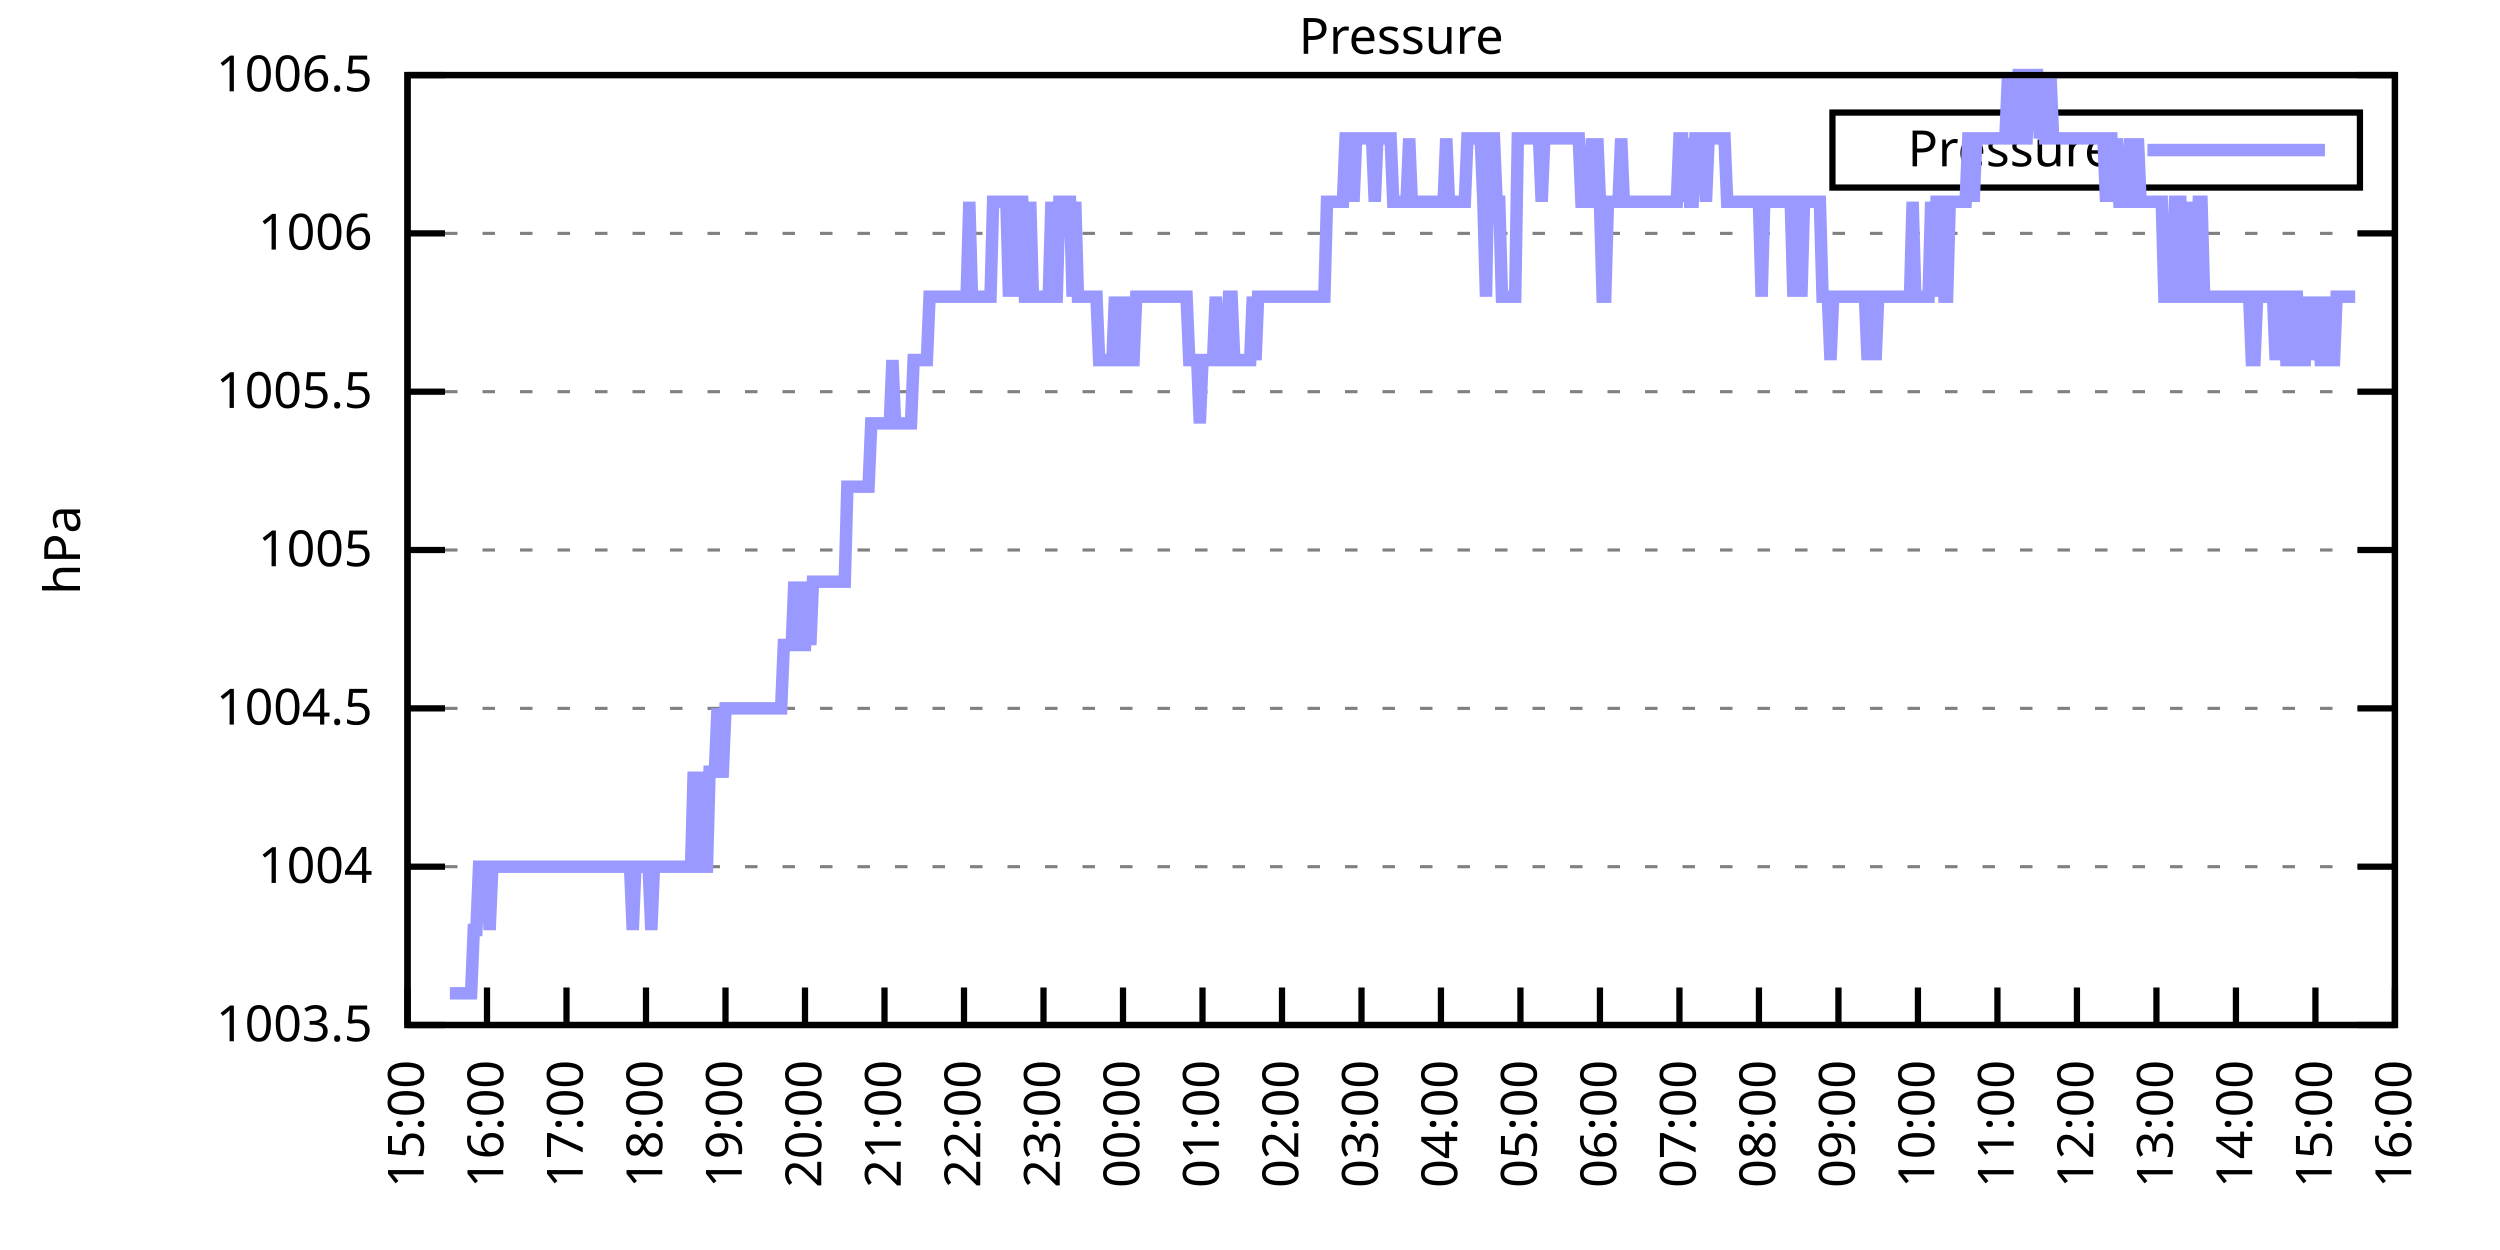
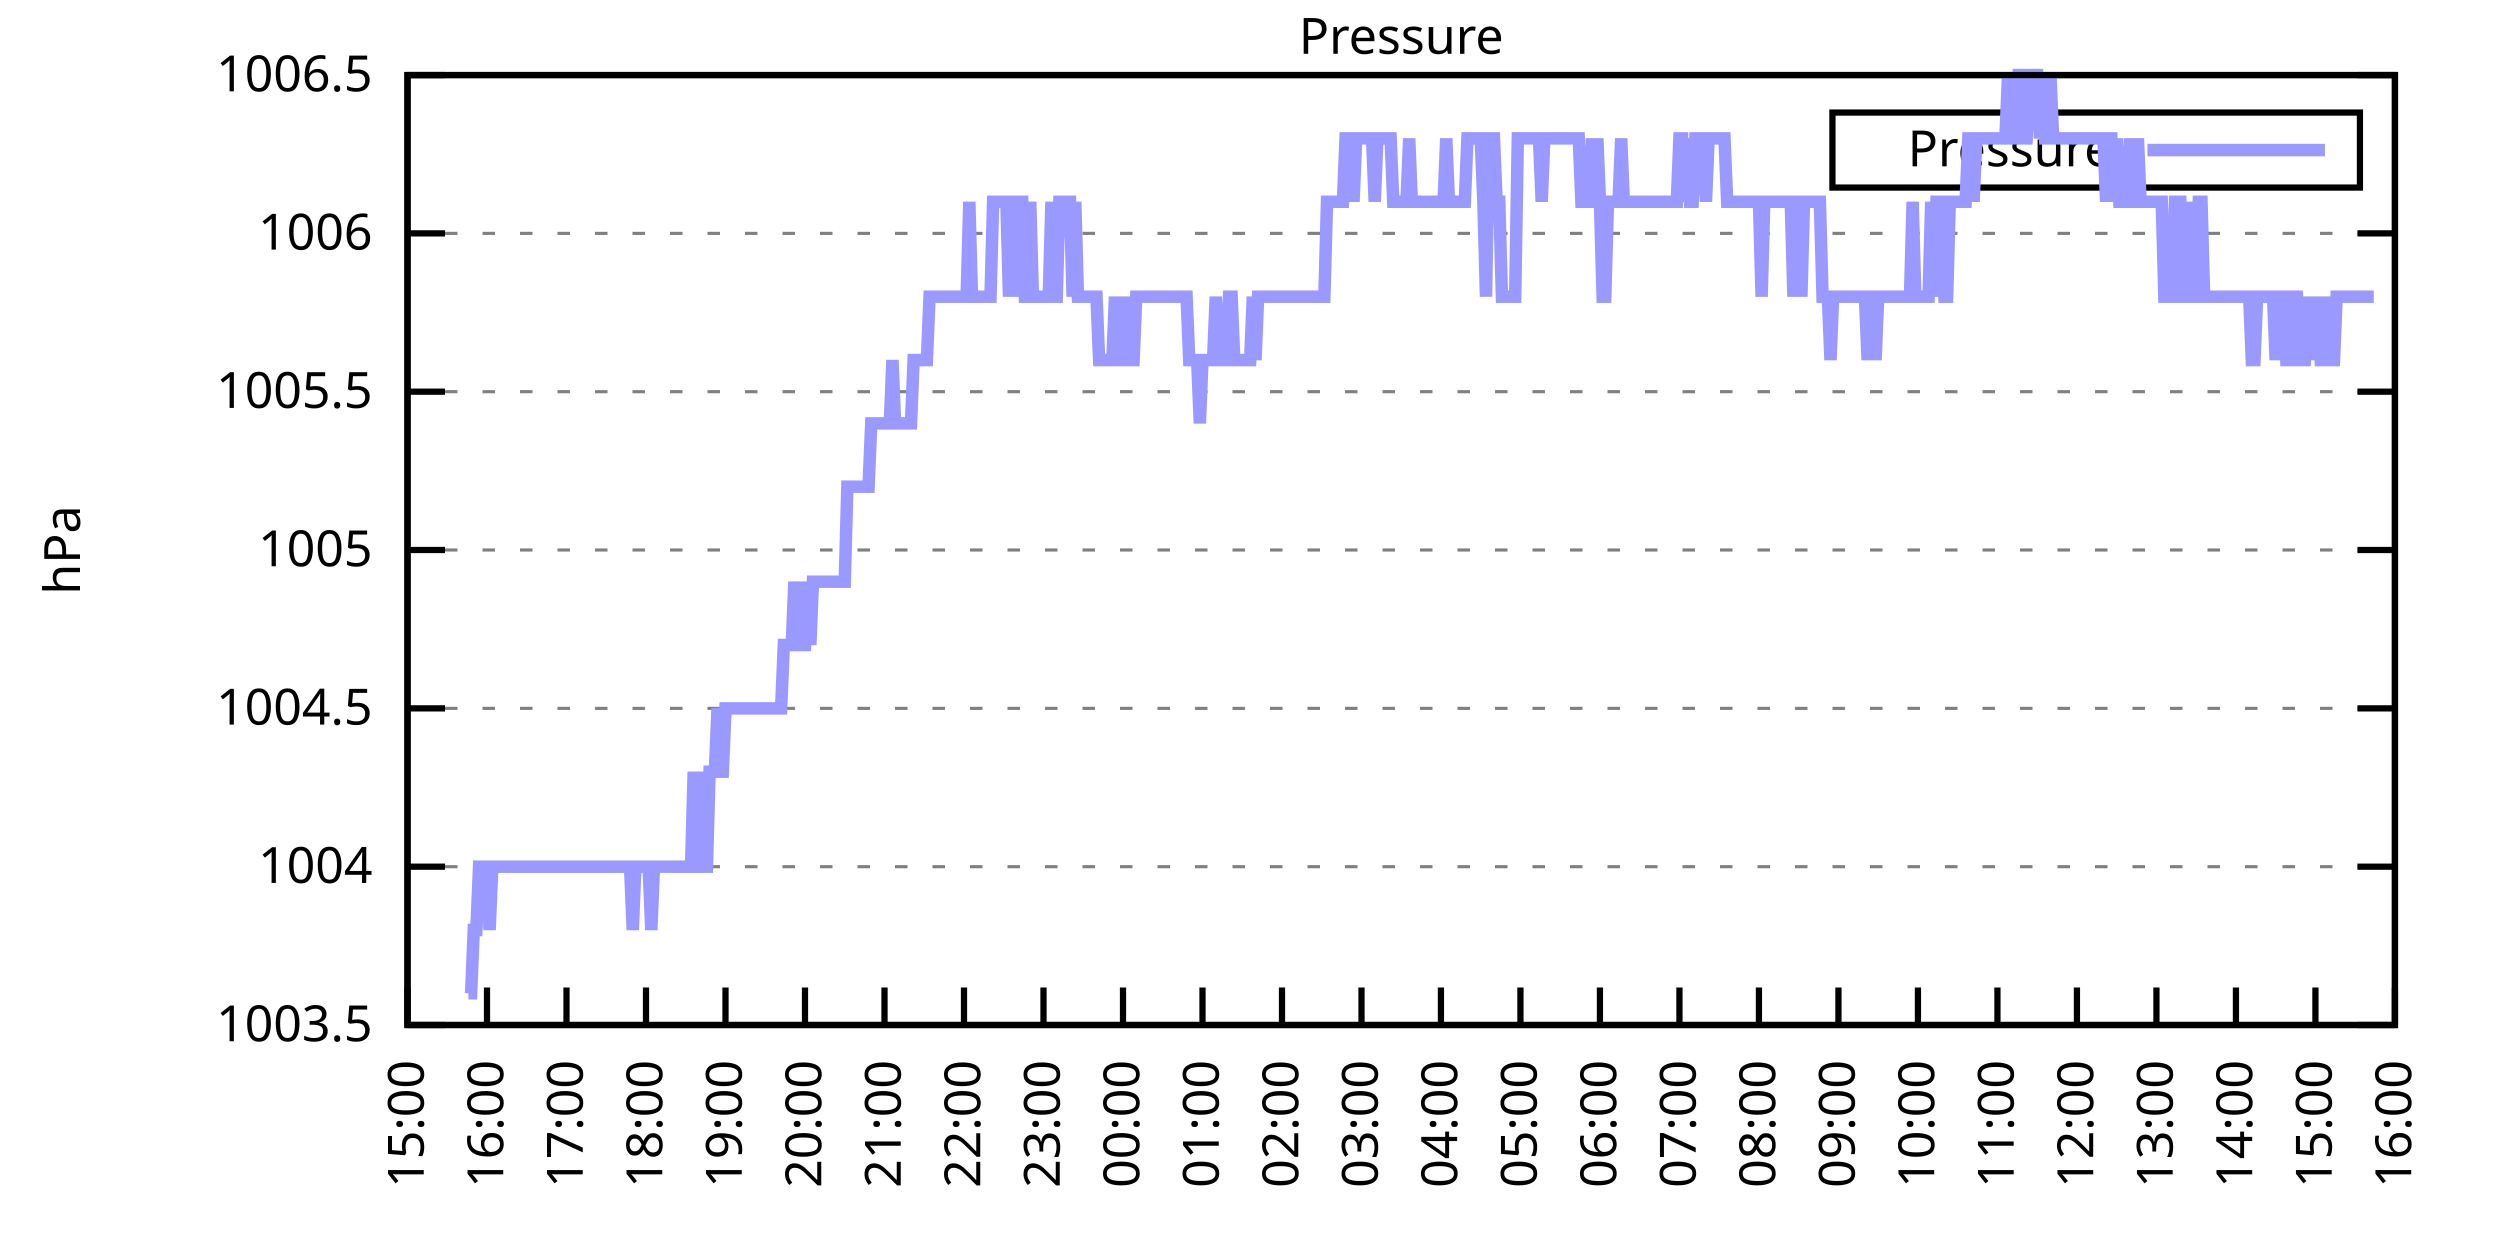
<svg xmlns="http://www.w3.org/2000/svg" xmlns:xlink="http://www.w3.org/1999/xlink" width="400" height="200" viewBox="0 0 400 200">
  <g id="gnuplot_canvas">
    <rect x="0" y="0" width="400" height="200" fill="none" />
    <defs>
      <circle id="gpDot" r="0.5" stroke-width="0.5" stroke="currentColor" />
      <path id="gpPt0" stroke-width="0.333" stroke="currentColor" d="M-1,0 h2 M0,-1 v2" />
      <path id="gpPt1" stroke-width="0.333" stroke="currentColor" d="M-1,-1 L1,1 M1,-1 L-1,1" />
      <path id="gpPt2" stroke-width="0.333" stroke="currentColor" d="M-1,0 L1,0 M0,-1 L0,1 M-1,-1 L1,1 M-1,1 L1,-1" />
      <rect id="gpPt3" stroke-width="0.333" stroke="currentColor" x="-1" y="-1" width="2" height="2" />
      <rect id="gpPt4" stroke-width="0.333" stroke="currentColor" fill="currentColor" x="-1" y="-1" width="2" height="2" />
      <circle id="gpPt5" stroke-width="0.333" stroke="currentColor" cx="0" cy="0" r="1" />
      <use xlink:href="#gpPt5" id="gpPt6" fill="currentColor" stroke="none" />
      <path id="gpPt7" stroke-width="0.333" stroke="currentColor" d="M0,-1.33 L-1.33,0.67 L1.33,0.67 z" />
      <use xlink:href="#gpPt7" id="gpPt8" fill="currentColor" stroke="none" />
      <use xlink:href="#gpPt7" id="gpPt9" stroke="currentColor" transform="rotate(180)" />
      <use xlink:href="#gpPt9" id="gpPt10" fill="currentColor" stroke="none" />
      <use xlink:href="#gpPt3" id="gpPt11" stroke="currentColor" transform="rotate(45)" />
      <use xlink:href="#gpPt11" id="gpPt12" fill="currentColor" stroke="none" />
      <path id="gpPt13" stroke-width="0.333" stroke="currentColor" d="M0,1.330 L1.265,0.411 L0.782,-1.067 L-0.782,-1.076 L-1.265,0.411 z" />
      <use xlink:href="#gpPt13" id="gpPt14" fill="currentColor" stroke="none" />
      <filter id="textbox" filterUnits="objectBoundingBox" x="0" y="0" height="1" width="1">
        <feFlood flood-color="white" flood-opacity="1" result="bgnd" />
        <feComposite in="SourceGraphic" in2="bgnd" operator="atop" />
      </filter>
      <filter id="greybox" filterUnits="objectBoundingBox" x="0" y="0" height="1" width="1">
        <feFlood flood-color="lightgrey" flood-opacity="1" result="grey" />
        <feComposite in="SourceGraphic" in2="grey" operator="atop" />
      </filter>
    </defs>
    <g fill="none" color="white" stroke="currentColor" stroke-width="1.00" stroke-linecap="butt" stroke-linejoin="miter">
</g>
    <g fill="none" color="black" stroke="currentColor" stroke-width="1.00" stroke-linecap="butt" stroke-linejoin="miter">
      <g stroke="none" shape-rendering="crispEdges">
        <polygon fill="rgb(255, 255, 255)" points="65.20,164.00 383.18,164.00 383.18,12.02 65.20,12.02 " />
      </g>
    </g>
    <g fill="none" color="black" stroke="currentColor" stroke-width="1.00" stroke-linecap="butt" stroke-linejoin="miter">
</g>
    <g fill="none" color="black" stroke="black" stroke-width="0.50" stroke-linecap="butt" stroke-linejoin="miter">
</g>
    <g fill="none" color="gray" stroke="currentColor" stroke-width="0.50" stroke-linecap="butt" stroke-linejoin="miter">
      <path stroke="gray" stroke-dasharray="2,4" class="gridline" d="M65.20,164.00 L383.19,164.00  " />
    </g>
    <g fill="none" color="gray" stroke="gray" stroke-width="1.00" stroke-linecap="butt" stroke-linejoin="miter">
</g>
    <g fill="none" color="black" stroke="currentColor" stroke-width="1.00" stroke-linecap="butt" stroke-linejoin="miter">
      <path stroke="black" d="M65.20,164.00 L71.20,164.00 M383.19,164.00 L377.19,164.00  " />
      <g transform="translate(59.60,166.60)" stroke="none" fill="black" font-family="Sans" font-size="8.00" text-anchor="end">
        <text>
          <tspan font-family="Sans"> 1003.5</tspan>
        </text>
      </g>
    </g>
    <g fill="none" color="black" stroke="currentColor" stroke-width="1.00" stroke-linecap="butt" stroke-linejoin="miter">
</g>
    <g fill="none" color="black" stroke="black" stroke-width="0.50" stroke-linecap="butt" stroke-linejoin="miter">
</g>
    <g fill="none" color="gray" stroke="currentColor" stroke-width="0.50" stroke-linecap="butt" stroke-linejoin="miter">
      <path stroke="gray" stroke-dasharray="2,4" class="gridline" d="M65.20,138.67 L383.19,138.67  " />
    </g>
    <g fill="none" color="gray" stroke="gray" stroke-width="1.00" stroke-linecap="butt" stroke-linejoin="miter">
</g>
    <g fill="none" color="black" stroke="currentColor" stroke-width="1.00" stroke-linecap="butt" stroke-linejoin="miter">
      <path stroke="black" d="M65.20,138.67 L71.20,138.67 M383.19,138.67 L377.19,138.67  " />
      <g transform="translate(59.60,141.27)" stroke="none" fill="black" font-family="Sans" font-size="8.00" text-anchor="end">
        <text>
          <tspan font-family="Sans"> 1004</tspan>
        </text>
      </g>
    </g>
    <g fill="none" color="black" stroke="currentColor" stroke-width="1.00" stroke-linecap="butt" stroke-linejoin="miter">
</g>
    <g fill="none" color="black" stroke="black" stroke-width="0.50" stroke-linecap="butt" stroke-linejoin="miter">
</g>
    <g fill="none" color="gray" stroke="currentColor" stroke-width="0.50" stroke-linecap="butt" stroke-linejoin="miter">
      <path stroke="gray" stroke-dasharray="2,4" class="gridline" d="M65.20,113.34 L383.19,113.34  " />
    </g>
    <g fill="none" color="gray" stroke="gray" stroke-width="1.00" stroke-linecap="butt" stroke-linejoin="miter">
</g>
    <g fill="none" color="black" stroke="currentColor" stroke-width="1.00" stroke-linecap="butt" stroke-linejoin="miter">
      <path stroke="black" d="M65.20,113.34 L71.20,113.34 M383.19,113.34 L377.19,113.34  " />
      <g transform="translate(59.60,115.94)" stroke="none" fill="black" font-family="Sans" font-size="8.00" text-anchor="end">
        <text>
          <tspan font-family="Sans"> 1004.5</tspan>
        </text>
      </g>
    </g>
    <g fill="none" color="black" stroke="currentColor" stroke-width="1.00" stroke-linecap="butt" stroke-linejoin="miter">
</g>
    <g fill="none" color="black" stroke="black" stroke-width="0.50" stroke-linecap="butt" stroke-linejoin="miter">
</g>
    <g fill="none" color="gray" stroke="currentColor" stroke-width="0.50" stroke-linecap="butt" stroke-linejoin="miter">
      <path stroke="gray" stroke-dasharray="2,4" class="gridline" d="M65.20,88.00 L383.19,88.00  " />
    </g>
    <g fill="none" color="gray" stroke="gray" stroke-width="1.00" stroke-linecap="butt" stroke-linejoin="miter">
</g>
    <g fill="none" color="black" stroke="currentColor" stroke-width="1.00" stroke-linecap="butt" stroke-linejoin="miter">
      <path stroke="black" d="M65.20,88.00 L71.20,88.00 M383.19,88.00 L377.19,88.00  " />
      <g transform="translate(59.60,90.60)" stroke="none" fill="black" font-family="Sans" font-size="8.00" text-anchor="end">
        <text>
          <tspan font-family="Sans"> 1005</tspan>
        </text>
      </g>
    </g>
    <g fill="none" color="black" stroke="currentColor" stroke-width="1.00" stroke-linecap="butt" stroke-linejoin="miter">
</g>
    <g fill="none" color="black" stroke="black" stroke-width="0.50" stroke-linecap="butt" stroke-linejoin="miter">
</g>
    <g fill="none" color="gray" stroke="currentColor" stroke-width="0.50" stroke-linecap="butt" stroke-linejoin="miter">
      <path stroke="gray" stroke-dasharray="2,4" class="gridline" d="M65.20,62.67 L383.19,62.67  " />
    </g>
    <g fill="none" color="gray" stroke="gray" stroke-width="1.00" stroke-linecap="butt" stroke-linejoin="miter">
</g>
    <g fill="none" color="black" stroke="currentColor" stroke-width="1.00" stroke-linecap="butt" stroke-linejoin="miter">
      <path stroke="black" d="M65.20,62.67 L71.20,62.67 M383.19,62.67 L377.19,62.67  " />
      <g transform="translate(59.60,65.27)" stroke="none" fill="black" font-family="Sans" font-size="8.00" text-anchor="end">
        <text>
          <tspan font-family="Sans"> 1005.5</tspan>
        </text>
      </g>
    </g>
    <g fill="none" color="black" stroke="currentColor" stroke-width="1.00" stroke-linecap="butt" stroke-linejoin="miter">
</g>
    <g fill="none" color="black" stroke="black" stroke-width="0.50" stroke-linecap="butt" stroke-linejoin="miter">
</g>
    <g fill="none" color="gray" stroke="currentColor" stroke-width="0.50" stroke-linecap="butt" stroke-linejoin="miter">
      <path stroke="gray" stroke-dasharray="2,4" class="gridline" d="M65.20,37.34 L383.19,37.34  " />
    </g>
    <g fill="none" color="gray" stroke="gray" stroke-width="1.00" stroke-linecap="butt" stroke-linejoin="miter">
</g>
    <g fill="none" color="black" stroke="currentColor" stroke-width="1.00" stroke-linecap="butt" stroke-linejoin="miter">
      <path stroke="black" d="M65.20,37.34 L71.20,37.34 M383.19,37.34 L377.19,37.34  " />
      <g transform="translate(59.60,39.94)" stroke="none" fill="black" font-family="Sans" font-size="8.00" text-anchor="end">
        <text>
          <tspan font-family="Sans"> 1006</tspan>
        </text>
      </g>
    </g>
    <g fill="none" color="black" stroke="currentColor" stroke-width="1.00" stroke-linecap="butt" stroke-linejoin="miter">
</g>
    <g fill="none" color="black" stroke="black" stroke-width="0.50" stroke-linecap="butt" stroke-linejoin="miter">
</g>
    <g fill="none" color="gray" stroke="currentColor" stroke-width="0.50" stroke-linecap="butt" stroke-linejoin="miter">
      <path stroke="gray" stroke-dasharray="2,4" class="gridline" d="M65.20,12.01 L383.19,12.01  " />
    </g>
    <g fill="none" color="gray" stroke="gray" stroke-width="1.00" stroke-linecap="butt" stroke-linejoin="miter">
</g>
    <g fill="none" color="black" stroke="currentColor" stroke-width="1.00" stroke-linecap="butt" stroke-linejoin="miter">
      <path stroke="black" d="M65.20,12.01 L71.20,12.01 M383.19,12.01 L377.19,12.01  " />
      <g transform="translate(59.60,14.61)" stroke="none" fill="black" font-family="Sans" font-size="8.00" text-anchor="end">
        <text>
          <tspan font-family="Sans"> 1006.5</tspan>
        </text>
      </g>
    </g>
    <g fill="none" color="black" stroke="currentColor" stroke-width="1.00" stroke-linecap="butt" stroke-linejoin="miter">
      <path stroke="black" d="M65.20,164.00 L65.20,158.00  " />
      <g transform="translate(67.80,169.60) rotate(270.00)" stroke="none" fill="black" font-family="Sans" font-size="8.00" text-anchor="end">
        <text>
          <tspan font-family="Sans">15:00</tspan>
        </text>
      </g>
    </g>
    <g fill="none" color="black" stroke="currentColor" stroke-width="1.00" stroke-linecap="butt" stroke-linejoin="miter">
      <path stroke="black" d="M77.92,164.00 L77.92,158.00  " />
      <g transform="translate(80.52,169.60) rotate(270.00)" stroke="none" fill="black" font-family="Sans" font-size="8.00" text-anchor="end">
        <text>
          <tspan font-family="Sans">16:00</tspan>
        </text>
      </g>
    </g>
    <g fill="none" color="black" stroke="currentColor" stroke-width="1.00" stroke-linecap="butt" stroke-linejoin="miter">
      <path stroke="black" d="M90.64,164.00 L90.64,158.00  " />
      <g transform="translate(93.24,169.60) rotate(270.00)" stroke="none" fill="black" font-family="Sans" font-size="8.00" text-anchor="end">
        <text>
          <tspan font-family="Sans">17:00</tspan>
        </text>
      </g>
    </g>
    <g fill="none" color="black" stroke="currentColor" stroke-width="1.00" stroke-linecap="butt" stroke-linejoin="miter">
      <path stroke="black" d="M103.36,164.00 L103.36,158.00  " />
      <g transform="translate(105.96,169.60) rotate(270.00)" stroke="none" fill="black" font-family="Sans" font-size="8.00" text-anchor="end">
        <text>
          <tspan font-family="Sans">18:00</tspan>
        </text>
      </g>
    </g>
    <g fill="none" color="black" stroke="currentColor" stroke-width="1.00" stroke-linecap="butt" stroke-linejoin="miter">
      <path stroke="black" d="M116.08,164.00 L116.08,158.00  " />
      <g transform="translate(118.68,169.60) rotate(270.00)" stroke="none" fill="black" font-family="Sans" font-size="8.00" text-anchor="end">
        <text>
          <tspan font-family="Sans">19:00</tspan>
        </text>
      </g>
    </g>
    <g fill="none" color="black" stroke="currentColor" stroke-width="1.00" stroke-linecap="butt" stroke-linejoin="miter">
      <path stroke="black" d="M128.80,164.00 L128.80,158.00  " />
      <g transform="translate(131.40,169.60) rotate(270.00)" stroke="none" fill="black" font-family="Sans" font-size="8.00" text-anchor="end">
        <text>
          <tspan font-family="Sans">20:00</tspan>
        </text>
      </g>
    </g>
    <g fill="none" color="black" stroke="currentColor" stroke-width="1.00" stroke-linecap="butt" stroke-linejoin="miter">
      <path stroke="black" d="M141.52,164.00 L141.52,158.00  " />
      <g transform="translate(144.12,169.60) rotate(270.00)" stroke="none" fill="black" font-family="Sans" font-size="8.00" text-anchor="end">
        <text>
          <tspan font-family="Sans">21:00</tspan>
        </text>
      </g>
    </g>
    <g fill="none" color="black" stroke="currentColor" stroke-width="1.00" stroke-linecap="butt" stroke-linejoin="miter">
      <path stroke="black" d="M154.24,164.00 L154.24,158.00  " />
      <g transform="translate(156.84,169.60) rotate(270.00)" stroke="none" fill="black" font-family="Sans" font-size="8.00" text-anchor="end">
        <text>
          <tspan font-family="Sans">22:00</tspan>
        </text>
      </g>
    </g>
    <g fill="none" color="black" stroke="currentColor" stroke-width="1.00" stroke-linecap="butt" stroke-linejoin="miter">
      <path stroke="black" d="M166.96,164.00 L166.96,158.00  " />
      <g transform="translate(169.56,169.60) rotate(270.00)" stroke="none" fill="black" font-family="Sans" font-size="8.00" text-anchor="end">
        <text>
          <tspan font-family="Sans">23:00</tspan>
        </text>
      </g>
    </g>
    <g fill="none" color="black" stroke="currentColor" stroke-width="1.00" stroke-linecap="butt" stroke-linejoin="miter">
      <path stroke="black" d="M179.68,164.00 L179.68,158.00  " />
      <g transform="translate(182.28,169.60) rotate(270.00)" stroke="none" fill="black" font-family="Sans" font-size="8.00" text-anchor="end">
        <text>
          <tspan font-family="Sans">00:00</tspan>
        </text>
      </g>
    </g>
    <g fill="none" color="black" stroke="currentColor" stroke-width="1.00" stroke-linecap="butt" stroke-linejoin="miter">
      <path stroke="black" d="M192.40,164.00 L192.40,158.00  " />
      <g transform="translate(195.00,169.60) rotate(270.00)" stroke="none" fill="black" font-family="Sans" font-size="8.00" text-anchor="end">
        <text>
          <tspan font-family="Sans">01:00</tspan>
        </text>
      </g>
    </g>
    <g fill="none" color="black" stroke="currentColor" stroke-width="1.00" stroke-linecap="butt" stroke-linejoin="miter">
      <path stroke="black" d="M205.12,164.00 L205.12,158.00  " />
      <g transform="translate(207.72,169.60) rotate(270.00)" stroke="none" fill="black" font-family="Sans" font-size="8.00" text-anchor="end">
        <text>
          <tspan font-family="Sans">02:00</tspan>
        </text>
      </g>
    </g>
    <g fill="none" color="black" stroke="currentColor" stroke-width="1.00" stroke-linecap="butt" stroke-linejoin="miter">
      <path stroke="black" d="M217.84,164.00 L217.84,158.00  " />
      <g transform="translate(220.44,169.60) rotate(270.00)" stroke="none" fill="black" font-family="Sans" font-size="8.00" text-anchor="end">
        <text>
          <tspan font-family="Sans">03:00</tspan>
        </text>
      </g>
    </g>
    <g fill="none" color="black" stroke="currentColor" stroke-width="1.00" stroke-linecap="butt" stroke-linejoin="miter">
      <path stroke="black" d="M230.55,164.00 L230.55,158.00  " />
      <g transform="translate(233.15,169.60) rotate(270.00)" stroke="none" fill="black" font-family="Sans" font-size="8.00" text-anchor="end">
        <text>
          <tspan font-family="Sans">04:00</tspan>
        </text>
      </g>
    </g>
    <g fill="none" color="black" stroke="currentColor" stroke-width="1.00" stroke-linecap="butt" stroke-linejoin="miter">
      <path stroke="black" d="M243.27,164.00 L243.27,158.00  " />
      <g transform="translate(245.87,169.60) rotate(270.00)" stroke="none" fill="black" font-family="Sans" font-size="8.00" text-anchor="end">
        <text>
          <tspan font-family="Sans">05:00</tspan>
        </text>
      </g>
    </g>
    <g fill="none" color="black" stroke="currentColor" stroke-width="1.00" stroke-linecap="butt" stroke-linejoin="miter">
      <path stroke="black" d="M255.99,164.00 L255.99,158.00  " />
      <g transform="translate(258.59,169.60) rotate(270.00)" stroke="none" fill="black" font-family="Sans" font-size="8.00" text-anchor="end">
        <text>
          <tspan font-family="Sans">06:00</tspan>
        </text>
      </g>
    </g>
    <g fill="none" color="black" stroke="currentColor" stroke-width="1.00" stroke-linecap="butt" stroke-linejoin="miter">
      <path stroke="black" d="M268.71,164.00 L268.71,158.00  " />
      <g transform="translate(271.31,169.60) rotate(270.00)" stroke="none" fill="black" font-family="Sans" font-size="8.00" text-anchor="end">
        <text>
          <tspan font-family="Sans">07:00</tspan>
        </text>
      </g>
    </g>
    <g fill="none" color="black" stroke="currentColor" stroke-width="1.00" stroke-linecap="butt" stroke-linejoin="miter">
      <path stroke="black" d="M281.43,164.00 L281.43,158.00  " />
      <g transform="translate(284.03,169.60) rotate(270.00)" stroke="none" fill="black" font-family="Sans" font-size="8.00" text-anchor="end">
        <text>
          <tspan font-family="Sans">08:00</tspan>
        </text>
      </g>
    </g>
    <g fill="none" color="black" stroke="currentColor" stroke-width="1.00" stroke-linecap="butt" stroke-linejoin="miter">
      <path stroke="black" d="M294.15,164.00 L294.15,158.00  " />
      <g transform="translate(296.75,169.60) rotate(270.00)" stroke="none" fill="black" font-family="Sans" font-size="8.00" text-anchor="end">
        <text>
          <tspan font-family="Sans">09:00</tspan>
        </text>
      </g>
    </g>
    <g fill="none" color="black" stroke="currentColor" stroke-width="1.00" stroke-linecap="butt" stroke-linejoin="miter">
      <path stroke="black" d="M306.87,164.00 L306.87,158.00  " />
      <g transform="translate(309.47,169.60) rotate(270.00)" stroke="none" fill="black" font-family="Sans" font-size="8.00" text-anchor="end">
        <text>
          <tspan font-family="Sans">10:00</tspan>
        </text>
      </g>
    </g>
    <g fill="none" color="black" stroke="currentColor" stroke-width="1.00" stroke-linecap="butt" stroke-linejoin="miter">
      <path stroke="black" d="M319.59,164.00 L319.59,158.00  " />
      <g transform="translate(322.19,169.60) rotate(270.00)" stroke="none" fill="black" font-family="Sans" font-size="8.00" text-anchor="end">
        <text>
          <tspan font-family="Sans">11:00</tspan>
        </text>
      </g>
    </g>
    <g fill="none" color="black" stroke="currentColor" stroke-width="1.00" stroke-linecap="butt" stroke-linejoin="miter">
      <path stroke="black" d="M332.31,164.00 L332.31,158.00  " />
      <g transform="translate(334.91,169.60) rotate(270.00)" stroke="none" fill="black" font-family="Sans" font-size="8.00" text-anchor="end">
        <text>
          <tspan font-family="Sans">12:00</tspan>
        </text>
      </g>
    </g>
    <g fill="none" color="black" stroke="currentColor" stroke-width="1.00" stroke-linecap="butt" stroke-linejoin="miter">
      <path stroke="black" d="M345.03,164.00 L345.03,158.00  " />
      <g transform="translate(347.63,169.60) rotate(270.00)" stroke="none" fill="black" font-family="Sans" font-size="8.00" text-anchor="end">
        <text>
          <tspan font-family="Sans">13:00</tspan>
        </text>
      </g>
    </g>
    <g fill="none" color="black" stroke="currentColor" stroke-width="1.00" stroke-linecap="butt" stroke-linejoin="miter">
      <path stroke="black" d="M357.75,164.00 L357.75,158.00  " />
      <g transform="translate(360.35,169.60) rotate(270.00)" stroke="none" fill="black" font-family="Sans" font-size="8.00" text-anchor="end">
        <text>
          <tspan font-family="Sans">14:00</tspan>
        </text>
      </g>
    </g>
    <g fill="none" color="black" stroke="currentColor" stroke-width="1.00" stroke-linecap="butt" stroke-linejoin="miter">
      <path stroke="black" d="M370.47,164.00 L370.47,158.00  " />
      <g transform="translate(373.07,169.60) rotate(270.00)" stroke="none" fill="black" font-family="Sans" font-size="8.00" text-anchor="end">
        <text>
          <tspan font-family="Sans">15:00</tspan>
        </text>
      </g>
    </g>
    <g fill="none" color="black" stroke="currentColor" stroke-width="1.00" stroke-linecap="butt" stroke-linejoin="miter">
      <path stroke="black" d="M383.19,164.00 L383.19,158.00  " />
      <g transform="translate(385.79,169.60) rotate(270.00)" stroke="none" fill="black" font-family="Sans" font-size="8.00" text-anchor="end">
        <text>
          <tspan font-family="Sans">16:00</tspan>
        </text>
      </g>
    </g>
    <g fill="none" color="black" stroke="currentColor" stroke-width="1.00" stroke-linecap="butt" stroke-linejoin="miter">
</g>
    <g fill="none" color="black" stroke="currentColor" stroke-width="1.00" stroke-linecap="butt" stroke-linejoin="miter">
      <path stroke="black" d="M65.20,12.01 L65.20,164.00 L383.19,164.00 L383.19,12.01 L65.20,12.01 Z  " />
    </g>
    <g fill="none" color="black" stroke="currentColor" stroke-width="1.00" stroke-linecap="butt" stroke-linejoin="miter">
</g>
    <g fill="none" color="black" stroke="currentColor" stroke-width="1.00" stroke-linecap="butt" stroke-linejoin="miter">
      <path stroke="black" d="M293.19,30.01 L293.19,18.01 L377.59,18.01 L377.59,30.01 L293.19,30.01 Z  " />
    </g>
    <g id="Pressure_plot_1">
      <g fill="none" color="white" stroke="black" stroke-width="2.00" stroke-linecap="butt" stroke-linejoin="miter">
</g>
      <g fill="none" color="black" stroke="currentColor" stroke-width="2.00" stroke-linecap="butt" stroke-linejoin="miter">
        <g transform="translate(337.99,26.61)" stroke="none" fill="black" font-family="Sans" font-size="8.00" text-anchor="end">
          <text>
            <tspan font-family="Sans">Pressure</tspan>
          </text>
        </g>
      </g>
      <g fill="none" color="black" stroke="currentColor" stroke-width="2.00" stroke-linecap="butt" stroke-linejoin="miter">
-         <path stroke="rgb(153, 153, 255)" d="M343.59,24.01 L371.99,24.01 M71.98,158.93 L72.41,158.93 L72.83,158.93 L73.26,158.93 L73.68,158.93 L74.10,158.93   L74.53,158.93 L74.95,158.93 L75.38,158.93 L75.80,148.80 L76.22,148.80 L76.65,138.67 L77.07,138.67 L77.50,138.67   L77.92,138.67 L78.34,148.80 L78.77,138.67 L79.19,138.67 L79.62,138.67 L80.04,138.67 L80.46,138.67 L80.89,138.67   L81.31,138.67 L81.74,138.67 L82.16,138.67 L82.58,138.67 L83.01,138.67 L83.43,138.67 L83.86,138.67 L84.28,138.67   L84.70,138.67 L85.13,138.67 L85.55,138.67 L85.98,138.67 L86.40,138.67 L86.82,138.67 L87.25,138.67 L87.67,138.67   L88.10,138.67 L88.52,138.67 L88.94,138.67 L89.37,138.67 L89.79,138.67 L90.22,138.67 L90.64,138.67 L91.06,138.67   L91.49,138.67 L91.91,138.67 L92.34,138.67 L92.76,138.67 L93.18,138.67 L93.61,138.67 L94.03,138.67 L94.46,138.67   L94.88,138.67 L95.30,138.67 L95.73,138.67 L96.15,138.67 L96.58,138.67 L97.00,138.67 L97.42,138.67 L97.85,138.67   L98.27,138.67 L98.69,138.67 L99.12,138.67 L99.54,138.67 L99.97,138.67 L100.39,138.67 L100.81,138.67 L101.24,148.80   L101.66,138.67 L102.09,138.67 L102.51,138.67 L102.93,138.67 L103.36,138.67 L103.78,138.67 L104.21,148.80 L104.63,138.67   L105.05,138.67 L105.48,138.67 L105.90,138.67 L106.33,138.67 L106.75,138.67 L107.17,138.67 L107.60,138.67 L108.02,138.67   L108.45,138.67 L108.87,138.67 L109.29,138.67 L109.72,138.67 L110.14,138.67 L110.57,138.67 L110.99,123.47 L111.41,138.67   L111.84,138.67 L112.26,123.47 L112.69,138.67 L113.11,138.67 L113.53,123.47 L113.96,123.47 L114.38,123.47 L114.81,113.34   L115.23,123.47 L115.65,123.47 L116.08,113.34 L116.50,113.34 L116.93,113.34 L117.35,113.34 L117.77,113.34 L118.20,113.34   L118.62,113.34 L119.05,113.34 L119.47,113.34 L119.89,113.34 L120.32,113.34 L120.74,113.34 L121.17,113.34 L121.59,113.34   L122.01,113.34 L122.44,113.34 L122.86,113.34 L123.29,113.34 L123.71,113.34 L124.13,113.34 L124.56,113.34 L124.98,113.34   L125.41,103.20 L125.83,103.20 L126.25,103.20 L126.68,103.20 L127.10,93.07 L127.53,103.20 L127.95,93.07 L128.37,103.20   L128.80,103.20 L129.22,93.07 L129.65,103.20 L130.07,93.07 L130.49,93.07 L130.92,93.07 L131.34,93.07 L131.77,93.07   L132.19,93.07 L132.61,93.07 L133.04,93.07 L133.46,93.07 L133.89,93.07 L134.31,93.07 L134.73,93.07 L135.16,93.07   L135.58,77.87 L136.01,77.87 L136.43,77.87 L136.85,77.87 L137.28,77.87 L137.70,77.87 L138.13,77.87 L138.55,77.87   L138.97,77.87 L139.40,67.74 L139.82,67.74 L140.25,67.74 L140.67,67.74 L141.09,67.74 L141.52,67.74 L141.94,67.74   L142.37,67.74 L142.79,57.61 L143.21,67.74 L143.64,67.74 L144.06,67.74 L144.49,67.74 L144.91,67.74 L145.33,67.74   L145.76,67.74 L146.18,57.61 L146.61,57.61 L147.03,57.61 L147.45,57.61 L147.88,57.61 L148.30,57.61 L148.73,47.47   L149.15,47.47 L149.57,47.47 L150.00,47.47 L150.42,47.47 L150.85,47.47 L151.27,47.47 L151.69,47.47 L152.12,47.47   L152.54,47.47 L152.97,47.47 L153.39,47.47 L153.81,47.47 L154.24,47.47 L154.66,47.47 L155.09,32.28 L155.51,47.47   L155.93,47.47 L156.36,47.47 L156.78,47.47 L157.21,47.47 L157.63,47.47 L158.05,47.47 L158.48,47.47 L158.90,32.28   L159.33,32.28 L159.75,32.28 L160.17,32.28 L160.60,32.28 L161.02,32.28 L161.44,47.47 L161.87,32.28 L162.29,32.28   L162.72,47.47 L163.14,32.28 L163.56,32.28 L163.99,47.47 L164.41,47.47 L164.84,32.28 L165.26,47.47 L165.68,47.47   L166.11,47.47 L166.53,47.47 L166.96,47.47 L167.38,47.47 L167.80,47.47 L168.23,32.28 L168.65,47.47 L169.08,47.47   L169.50,32.28 L169.92,32.28 L170.35,32.28 L170.77,32.28 L171.20,32.28 L171.62,47.47 L172.04,32.28 L172.47,47.47   L172.89,47.47 L173.32,47.47 L173.74,47.47 L174.16,47.47 L174.59,47.47 L175.01,47.47 L175.44,47.47 L175.86,57.61   L176.28,57.61 L176.71,57.61 L177.13,57.61 L177.56,57.61 L177.98,57.61 L178.40,47.47 L178.83,57.61 L179.25,57.61   L179.68,47.47 L180.10,57.61 L180.52,47.47 L180.95,57.61 L181.37,57.61 L181.80,47.47 L182.22,47.47 L182.64,47.47   L183.07,47.47 L183.49,47.47 L183.92,47.47 L184.34,47.47 L184.76,47.47 L185.19,47.47 L185.61,47.47 L186.04,47.47   L186.46,47.47 L186.88,47.47 L187.31,47.47 L187.73,47.47 L188.16,47.47 L188.58,47.47 L189.00,47.47 L189.43,47.47   L189.85,47.47 L190.28,57.61 L190.70,57.61 L191.12,57.61 L191.55,57.61 L191.97,67.74 L192.40,57.61 L192.82,57.61   L193.24,57.61 L193.67,57.61 L194.09,57.61 L194.52,47.47 L194.94,57.61 L195.36,57.61 L195.79,57.61 L196.21,57.61   L196.64,47.47 L197.06,47.47 L197.48,57.61 L197.91,57.61 L198.33,57.61 L198.76,57.61 L199.18,57.61 L199.60,57.61   L200.03,57.61 L200.45,47.47 L200.88,57.61 L201.30,47.47 L201.72,47.47 L202.15,47.47 L202.57,47.47 L203.00,47.47   L203.42,47.47 L203.84,47.47 L204.27,47.47 L204.69,47.47 L205.12,47.47 L205.54,47.47 L205.96,47.47 L206.39,47.47   L206.81,47.47 L207.24,47.47 L207.66,47.47 L208.08,47.47 L208.51,47.47 L208.93,47.47 L209.36,47.47 L209.78,47.47   L210.20,47.47 L210.63,47.47 L211.05,47.47 L211.48,47.47 L211.90,47.47 L212.32,32.28 L212.75,32.28 L213.17,32.28   L213.60,32.28 L214.02,32.28 L214.44,32.28 L214.87,32.28 L215.29,22.14 L215.72,22.14 L216.14,22.14 L216.56,32.28   L216.99,22.14 L217.41,22.14 L217.84,22.14 L218.26,22.14 L218.68,22.14 L219.11,22.14 L219.53,22.14 L219.96,32.28   L220.38,22.14 L220.80,22.14 L221.23,22.14 L221.65,22.14 L222.08,22.14 L222.50,22.14 L222.92,32.28 L223.35,32.28   L223.77,32.28 L224.20,32.28 L224.62,32.28 L225.04,32.28 L225.47,22.14 L225.89,32.28 L226.31,32.28 L226.74,32.28   L227.16,32.28 L227.59,32.28 L228.01,32.28 L228.43,32.28 L228.86,32.28 L229.28,32.28 L229.71,32.28 L230.13,32.28   L230.55,32.28 L230.98,32.28 L231.40,22.14 L231.83,32.28 L232.25,32.28 L232.67,32.28 L233.10,32.28 L233.52,32.28   L233.95,32.28 L234.37,32.28 L234.79,22.14 L235.22,22.14 L235.64,22.14 L236.07,22.14 L236.49,22.14 L236.91,22.14   L237.34,32.28 L237.76,47.47 L238.19,22.14 L238.61,22.14 L239.03,22.14 L239.46,32.28 L239.88,32.28 L240.31,47.47   L240.73,47.47 L241.15,47.47 L241.58,47.47 L242.00,47.47 L242.43,47.47 L242.85,22.14 L243.27,22.14 L243.70,22.14   L244.12,22.14 L244.55,22.14 L244.97,22.14 L245.39,22.14 L245.82,22.14 L246.24,22.14 L246.67,32.28 L247.09,22.14   L247.51,22.14 L247.94,22.14 L248.36,22.14 L248.79,22.14 L249.21,22.14 L249.63,22.14 L250.06,22.14 L250.48,22.14   L250.91,22.14 L251.33,22.14 L251.75,22.14 L252.18,22.14 L252.60,22.14 L253.03,32.28 L253.45,32.28 L253.87,32.28   L254.30,32.28 L254.72,22.14 L255.15,32.28 L255.57,22.14 L255.99,32.28 L256.42,47.47 L256.84,47.47 L257.27,32.28   L257.69,32.28 L258.11,32.28 L258.54,32.28 L258.96,32.28 L259.39,22.14 L259.81,32.28 L260.23,32.28 L260.66,32.28   L261.08,32.28 L261.51,32.28 L261.93,32.28 L262.35,32.28 L262.78,32.28 L263.20,32.28 L263.63,32.28 L264.05,32.28   L264.47,32.28 L264.90,32.28 L265.32,32.28 L265.75,32.28 L266.17,32.28 L266.59,32.28 L267.02,32.28 L267.44,32.28   L267.87,32.28 L268.29,32.28 L268.71,22.14 L269.14,22.14 L269.56,32.28 L269.99,22.14 L270.41,32.28 L270.83,32.28   L271.26,22.14 L271.68,22.14 L272.11,22.14 L272.53,22.14 L272.95,32.28 L273.38,22.14 L273.80,22.14 L274.23,22.14   L274.65,22.14 L275.07,22.14 L275.50,22.14 L275.92,22.14 L276.35,32.28 L276.77,32.28 L277.19,32.28 L277.62,32.28   L278.04,32.28 L278.47,32.28 L278.89,32.28 L279.31,32.28 L279.74,32.28 L280.16,32.28 L280.59,32.28 L281.01,32.28   L281.43,32.28 L281.86,47.47 L282.28,32.28 L282.71,32.28 L283.13,32.28 L283.55,32.28 L283.98,32.28 L284.40,32.28   L284.83,32.28 L285.25,32.28 L285.67,32.28 L286.10,32.28 L286.52,32.28 L286.95,47.47 L287.37,32.28 L287.79,32.28   L288.22,47.47 L288.64,32.28 L289.06,32.28 L289.49,32.28 L289.91,32.28 L290.34,32.28 L290.76,32.28 L291.18,32.28   L291.61,47.47 L292.03,47.47 L292.46,47.47 L292.88,57.61 L293.30,47.47 L293.73,47.47 L294.15,47.47 L294.58,47.47   L295.00,47.47 L295.42,47.47 L295.85,47.47 L296.27,47.47 L296.70,47.47 L297.12,47.47 L297.54,47.47 L297.97,47.47   L298.39,47.47 L298.82,57.61 L299.24,47.47 L299.66,47.47 L300.09,57.61 L300.51,47.47 L300.94,47.47 L301.36,47.47   L301.78,47.47 L302.21,47.47 L302.63,47.47 L303.06,47.47 L303.48,47.47 L303.90,47.47 L304.33,47.47 L304.75,47.47   L305.18,47.47 L305.60,47.47 L306.02,32.28 L306.45,47.47 L306.87,47.47 L307.30,47.47 L307.72,47.47 L308.14,47.47   L308.57,47.47 L308.99,32.28 L309.42,47.47 L309.84,32.28 L310.26,32.28 L310.69,32.28 L311.11,47.47 L311.54,47.47   L311.96,32.28 L312.38,32.28 L312.81,32.28 L313.23,32.28 L313.66,32.28 L314.08,32.28 L314.50,32.28 L314.93,22.14   L315.35,22.14 L315.78,32.28 L316.20,22.14 L316.62,22.14 L317.05,22.14 L317.47,22.14 L317.90,22.14 L318.32,22.14   L318.74,22.14 L319.17,22.14 L319.59,22.14 L320.02,22.14 L320.44,22.14 L320.86,22.14 L321.29,12.01 L321.71,22.14   L322.14,22.14 L322.56,22.14 L322.98,12.01 L323.41,12.01 L323.83,22.14 L324.26,22.14 L324.68,12.01 L325.10,12.01   L325.53,12.01 L325.95,12.01 L326.38,22.14 L326.80,12.01 L327.22,22.14 L327.65,22.14 L328.07,12.01 L328.50,22.14   L328.92,22.14 L329.34,22.14 L329.77,22.14 L330.19,22.14 L330.62,22.14 L331.04,22.14 L331.46,22.14 L331.89,22.14   L332.31,22.14 L332.74,22.14 L333.16,22.14 L333.58,22.14 L334.01,22.14 L334.43,22.14 L334.86,22.14 L335.28,22.14   L335.70,22.14 L336.13,22.14 L336.55,22.14 L336.98,32.28 L337.40,22.14 L337.82,22.14 L338.25,32.28 L338.67,22.14   L339.10,32.28 L339.52,32.28 L339.94,32.28 L340.37,32.28 L340.79,22.14 L341.22,32.28 L341.64,32.28 L342.06,22.14   L342.49,32.28 L342.91,32.28 L343.34,32.28 L343.76,32.28 L344.18,32.28 L344.61,32.28 L345.03,32.28 L345.46,32.28   L345.88,32.28 L346.30,47.47 L346.73,47.47 L347.15,47.47 L347.58,47.47 L348.00,32.28 L348.42,32.28 L348.85,32.28   L349.27,47.47 L349.70,47.47 L350.12,47.47 L350.54,32.28 L350.97,47.47 L351.39,47.47 L351.81,32.28 L352.24,32.28   L352.66,47.47 L353.09,47.47 L353.51,47.47 L353.93,47.47 L354.36,47.47 L354.78,47.47 L355.21,47.47 L355.63,47.47   L356.05,47.47 L356.48,47.47 L356.90,47.47 L357.33,47.47 L357.75,47.47 L358.17,47.47 L358.60,47.47 L359.02,47.47   L359.45,47.47 L359.87,47.47 L360.29,57.61 L360.72,57.61 L361.14,47.47 L361.57,47.47 L361.99,47.47 L362.41,47.47   L362.84,47.47 L363.26,47.47 L363.69,47.47 L364.11,57.61 L364.53,47.47 L364.96,47.47 L365.38,47.47 L365.81,57.61   L366.23,57.61 L366.65,57.61 L367.08,47.47 L367.50,47.47 L367.93,57.61 L368.35,57.61 L368.77,57.61 L369.20,47.47   L369.62,57.61 L370.05,47.47 L370.47,57.61 L370.89,47.47 L371.32,57.61 L371.74,57.61 L372.17,47.47 L372.59,57.61   L373.01,57.61 L373.44,57.61 L373.86,47.47 L374.29,47.47 L374.71,47.47 L375.13,47.47 L375.56,47.47 L375.98,47.47   L376.41,47.47 L376.83,47.47  " />
+         <path stroke="rgb(153, 153, 255)" d="M343.59,24.01 L371.99,24.01 M74.95,158.93 L75.38,158.93 L75.80,148.80 L76.22,148.80 L76.65,138.67 L77.07,138.67   L77.50,138.67 L77.92,138.67 L78.34,148.80 L78.77,138.67 L79.19,138.67 L79.62,138.67 L80.04,138.67 L80.46,138.67   L80.89,138.67 L81.31,138.67 L81.74,138.67 L82.16,138.67 L82.58,138.67 L83.01,138.67 L83.43,138.67 L83.86,138.67   L84.28,138.67 L84.70,138.67 L85.13,138.67 L85.55,138.67 L85.98,138.67 L86.40,138.67 L86.82,138.67 L87.25,138.67   L87.67,138.67 L88.10,138.67 L88.52,138.67 L88.94,138.67 L89.37,138.67 L89.79,138.67 L90.22,138.67 L90.64,138.67   L91.06,138.67 L91.49,138.67 L91.91,138.67 L92.34,138.67 L92.76,138.67 L93.18,138.67 L93.61,138.67 L94.03,138.67   L94.46,138.67 L94.88,138.67 L95.30,138.67 L95.73,138.67 L96.15,138.67 L96.58,138.67 L97.00,138.67 L97.42,138.67   L97.85,138.67 L98.27,138.67 L98.69,138.67 L99.12,138.67 L99.54,138.67 L99.97,138.67 L100.39,138.67 L100.81,138.67   L101.24,148.80 L101.66,138.67 L102.09,138.67 L102.51,138.67 L102.93,138.67 L103.36,138.67 L103.78,138.67 L104.21,148.80   L104.63,138.67 L105.05,138.67 L105.48,138.67 L105.90,138.67 L106.33,138.67 L106.75,138.67 L107.17,138.67 L107.60,138.67   L108.02,138.67 L108.45,138.67 L108.87,138.67 L109.29,138.67 L109.72,138.67 L110.14,138.67 L110.57,138.67 L110.99,123.47   L111.41,138.67 L111.84,138.67 L112.26,123.47 L112.69,138.67 L113.11,138.67 L113.53,123.47 L113.96,123.47 L114.38,123.47   L114.81,113.34 L115.23,123.47 L115.65,123.47 L116.08,113.34 L116.50,113.34 L116.93,113.34 L117.35,113.34 L117.77,113.34   L118.20,113.34 L118.62,113.34 L119.05,113.34 L119.47,113.34 L119.89,113.34 L120.32,113.34 L120.74,113.34 L121.17,113.34   L121.59,113.34 L122.01,113.34 L122.44,113.34 L122.86,113.34 L123.29,113.34 L123.71,113.34 L124.13,113.34 L124.56,113.34   L124.98,113.34 L125.41,103.20 L125.83,103.20 L126.25,103.20 L126.68,103.20 L127.10,93.07 L127.53,103.20 L127.95,93.07   L128.37,103.20 L128.80,103.20 L129.22,93.07 L129.65,103.20 L130.07,93.07 L130.49,93.07 L130.92,93.07 L131.34,93.07   L131.77,93.07 L132.19,93.07 L132.61,93.07 L133.04,93.07 L133.46,93.07 L133.89,93.07 L134.31,93.07 L134.73,93.07   L135.16,93.07 L135.58,77.87 L136.01,77.87 L136.43,77.87 L136.85,77.87 L137.28,77.87 L137.70,77.87 L138.13,77.87   L138.55,77.87 L138.97,77.87 L139.40,67.74 L139.82,67.74 L140.25,67.74 L140.67,67.74 L141.09,67.74 L141.52,67.74   L141.94,67.74 L142.37,67.74 L142.79,57.61 L143.21,67.74 L143.64,67.74 L144.06,67.74 L144.49,67.74 L144.91,67.74   L145.33,67.74 L145.76,67.74 L146.18,57.61 L146.61,57.61 L147.03,57.61 L147.45,57.61 L147.88,57.61 L148.30,57.61   L148.73,47.47 L149.15,47.47 L149.57,47.47 L150.00,47.47 L150.42,47.47 L150.85,47.47 L151.27,47.47 L151.69,47.47   L152.12,47.47 L152.54,47.47 L152.97,47.47 L153.39,47.47 L153.81,47.47 L154.24,47.47 L154.66,47.47 L155.09,32.28   L155.51,47.47 L155.93,47.47 L156.36,47.47 L156.78,47.47 L157.21,47.47 L157.63,47.47 L158.05,47.47 L158.48,47.47   L158.90,32.28 L159.33,32.28 L159.75,32.28 L160.17,32.28 L160.60,32.28 L161.02,32.28 L161.44,47.47 L161.87,32.28   L162.29,32.28 L162.72,47.47 L163.14,32.28 L163.56,32.28 L163.99,47.47 L164.41,47.47 L164.84,32.28 L165.26,47.47   L165.68,47.47 L166.11,47.47 L166.53,47.47 L166.96,47.47 L167.38,47.47 L167.80,47.47 L168.23,32.28 L168.65,47.47   L169.08,47.47 L169.50,32.28 L169.92,32.28 L170.35,32.28 L170.77,32.28 L171.20,32.28 L171.62,47.47 L172.04,32.28   L172.47,47.47 L172.89,47.47 L173.32,47.47 L173.74,47.47 L174.16,47.47 L174.59,47.47 L175.01,47.47 L175.44,47.47   L175.86,57.61 L176.28,57.61 L176.71,57.61 L177.13,57.61 L177.56,57.61 L177.98,57.61 L178.40,47.47 L178.83,57.61   L179.25,57.61 L179.68,47.47 L180.10,57.61 L180.52,47.47 L180.95,57.61 L181.37,57.61 L181.80,47.47 L182.22,47.47   L182.64,47.47 L183.07,47.47 L183.49,47.47 L183.92,47.47 L184.34,47.47 L184.76,47.47 L185.19,47.47 L185.61,47.47   L186.04,47.47 L186.46,47.47 L186.88,47.47 L187.31,47.47 L187.73,47.47 L188.16,47.47 L188.58,47.47 L189.00,47.47   L189.43,47.47 L189.85,47.47 L190.28,57.61 L190.70,57.61 L191.12,57.61 L191.55,57.61 L191.97,67.74 L192.40,57.61   L192.82,57.61 L193.24,57.61 L193.67,57.61 L194.09,57.61 L194.52,47.47 L194.94,57.61 L195.36,57.61 L195.79,57.61   L196.21,57.61 L196.64,47.47 L197.06,47.47 L197.48,57.61 L197.91,57.61 L198.33,57.61 L198.76,57.61 L199.18,57.61   L199.60,57.61 L200.03,57.61 L200.45,47.47 L200.88,57.61 L201.30,47.47 L201.72,47.47 L202.15,47.47 L202.57,47.47   L203.00,47.47 L203.42,47.47 L203.84,47.47 L204.27,47.47 L204.69,47.47 L205.12,47.47 L205.54,47.47 L205.96,47.47   L206.39,47.47 L206.81,47.47 L207.24,47.47 L207.66,47.47 L208.08,47.47 L208.51,47.47 L208.93,47.47 L209.36,47.47   L209.78,47.47 L210.20,47.47 L210.63,47.47 L211.05,47.47 L211.48,47.47 L211.90,47.47 L212.32,32.28 L212.75,32.28   L213.17,32.28 L213.60,32.28 L214.02,32.28 L214.44,32.28 L214.87,32.28 L215.29,22.14 L215.72,22.14 L216.14,22.14   L216.56,32.28 L216.99,22.14 L217.41,22.14 L217.84,22.14 L218.26,22.14 L218.68,22.14 L219.11,22.14 L219.53,22.14   L219.96,32.28 L220.38,22.14 L220.80,22.14 L221.23,22.14 L221.65,22.14 L222.08,22.14 L222.50,22.14 L222.92,32.28   L223.35,32.28 L223.77,32.28 L224.20,32.28 L224.62,32.28 L225.04,32.28 L225.47,22.14 L225.89,32.28 L226.31,32.28   L226.74,32.28 L227.16,32.28 L227.59,32.28 L228.01,32.28 L228.43,32.28 L228.86,32.28 L229.28,32.28 L229.71,32.28   L230.13,32.28 L230.55,32.28 L230.98,32.28 L231.40,22.14 L231.83,32.28 L232.25,32.28 L232.67,32.28 L233.10,32.28   L233.52,32.28 L233.95,32.28 L234.37,32.28 L234.79,22.14 L235.22,22.14 L235.64,22.14 L236.07,22.14 L236.49,22.14   L236.91,22.14 L237.34,32.28 L237.76,47.47 L238.19,22.14 L238.61,22.14 L239.03,22.14 L239.46,32.28 L239.88,32.28   L240.31,47.47 L240.73,47.47 L241.15,47.47 L241.58,47.47 L242.00,47.47 L242.43,47.47 L242.85,22.14 L243.27,22.14   L243.70,22.14 L244.12,22.14 L244.55,22.14 L244.97,22.14 L245.39,22.14 L245.82,22.14 L246.24,22.14 L246.67,32.28   L247.09,22.14 L247.51,22.14 L247.94,22.14 L248.36,22.14 L248.79,22.14 L249.21,22.14 L249.63,22.14 L250.06,22.14   L250.48,22.14 L250.91,22.14 L251.33,22.14 L251.75,22.14 L252.18,22.14 L252.60,22.14 L253.03,32.28 L253.45,32.28   L253.87,32.28 L254.30,32.28 L254.72,22.14 L255.15,32.28 L255.57,22.14 L255.99,32.28 L256.42,47.47 L256.84,47.47   L257.27,32.28 L257.69,32.28 L258.11,32.28 L258.54,32.28 L258.96,32.28 L259.39,22.14 L259.81,32.28 L260.23,32.28   L260.66,32.28 L261.08,32.28 L261.51,32.28 L261.93,32.28 L262.35,32.28 L262.78,32.28 L263.20,32.28 L263.63,32.28   L264.05,32.28 L264.47,32.28 L264.90,32.28 L265.32,32.28 L265.75,32.28 L266.17,32.28 L266.59,32.28 L267.02,32.28   L267.44,32.28 L267.87,32.28 L268.29,32.28 L268.71,22.14 L269.14,22.14 L269.56,32.28 L269.99,22.14 L270.41,32.28   L270.83,32.28 L271.26,22.14 L271.68,22.14 L272.11,22.14 L272.53,22.14 L272.95,32.28 L273.38,22.14 L273.80,22.14   L274.23,22.14 L274.65,22.14 L275.07,22.14 L275.50,22.14 L275.92,22.14 L276.35,32.28 L276.77,32.28 L277.19,32.28   L277.62,32.28 L278.04,32.28 L278.47,32.28 L278.89,32.28 L279.31,32.28 L279.74,32.28 L280.16,32.28 L280.59,32.28   L281.01,32.28 L281.43,32.28 L281.86,47.47 L282.28,32.28 L282.71,32.28 L283.13,32.28 L283.55,32.28 L283.98,32.28   L284.40,32.28 L284.83,32.28 L285.25,32.28 L285.67,32.28 L286.10,32.28 L286.52,32.28 L286.95,47.47 L287.37,32.28   L287.79,32.28 L288.22,47.47 L288.64,32.28 L289.06,32.28 L289.49,32.28 L289.91,32.28 L290.34,32.28 L290.76,32.28   L291.18,32.28 L291.61,47.47 L292.03,47.47 L292.46,47.47 L292.88,57.61 L293.30,47.47 L293.73,47.47 L294.15,47.47   L294.58,47.47 L295.00,47.47 L295.42,47.47 L295.85,47.47 L296.27,47.47 L296.70,47.47 L297.12,47.47 L297.54,47.47   L297.97,47.47 L298.39,47.47 L298.82,57.61 L299.24,47.47 L299.66,47.47 L300.09,57.61 L300.51,47.47 L300.94,47.47   L301.36,47.47 L301.78,47.47 L302.21,47.47 L302.63,47.47 L303.06,47.47 L303.48,47.47 L303.90,47.47 L304.33,47.47   L304.75,47.47 L305.18,47.47 L305.60,47.47 L306.02,32.28 L306.45,47.47 L306.87,47.47 L307.30,47.47 L307.72,47.47   L308.14,47.47 L308.57,47.47 L308.99,32.28 L309.42,47.47 L309.84,32.28 L310.26,32.28 L310.69,32.28 L311.11,47.47   L311.54,47.47 L311.96,32.28 L312.38,32.28 L312.81,32.28 L313.23,32.28 L313.66,32.28 L314.08,32.28 L314.50,32.28   L314.93,22.14 L315.35,22.14 L315.78,32.28 L316.20,22.14 L316.62,22.14 L317.05,22.14 L317.47,22.14 L317.90,22.14   L318.32,22.14 L318.74,22.14 L319.17,22.14 L319.59,22.14 L320.02,22.14 L320.44,22.14 L320.86,22.14 L321.29,12.01   L321.71,22.14 L322.14,22.14 L322.56,22.14 L322.98,12.01 L323.41,12.01 L323.83,22.14 L324.26,22.14 L324.68,12.01   L325.10,12.01 L325.53,12.01 L325.95,12.01 L326.38,22.14 L326.80,12.01 L327.22,22.14 L327.65,22.14 L328.07,12.01   L328.50,22.14 L328.92,22.14 L329.34,22.14 L329.77,22.14 L330.19,22.14 L330.62,22.14 L331.04,22.14 L331.46,22.14   L331.89,22.14 L332.31,22.14 L332.74,22.14 L333.16,22.14 L333.58,22.14 L334.01,22.14 L334.43,22.14 L334.86,22.14   L335.28,22.14 L335.70,22.14 L336.13,22.14 L336.55,22.14 L336.98,32.28 L337.40,22.14 L337.82,22.14 L338.25,32.28   L338.67,22.14 L339.10,32.28 L339.52,32.28 L339.94,32.28 L340.37,32.28 L340.79,22.14 L341.22,32.28 L341.64,32.28   L342.06,22.14 L342.49,32.28 L342.91,32.28 L343.34,32.28 L343.76,32.28 L344.18,32.28 L344.61,32.28 L345.03,32.28   L345.46,32.28 L345.88,32.28 L346.30,47.47 L346.73,47.47 L347.15,47.47 L347.58,47.47 L348.00,32.28 L348.42,32.28   L348.85,32.28 L349.27,47.47 L349.70,47.47 L350.12,47.47 L350.54,32.28 L350.97,47.47 L351.39,47.47 L351.81,32.28   L352.24,32.28 L352.66,47.47 L353.09,47.47 L353.51,47.47 L353.93,47.47 L354.36,47.47 L354.78,47.47 L355.21,47.47   L355.63,47.47 L356.05,47.47 L356.48,47.47 L356.90,47.47 L357.33,47.47 L357.75,47.47 L358.17,47.47 L358.60,47.47   L359.02,47.47 L359.45,47.47 L359.87,47.47 L360.29,57.61 L360.72,57.61 L361.14,47.47 L361.57,47.47 L361.99,47.47   L362.41,47.47 L362.84,47.47 L363.26,47.47 L363.69,47.47 L364.11,57.61 L364.53,47.47 L364.96,47.47 L365.38,47.47   L365.81,57.61 L366.23,57.61 L366.65,57.61 L367.08,47.47 L367.50,47.47 L367.93,57.61 L368.35,57.61 L368.77,57.61   L369.20,47.47 L369.62,57.61 L370.05,47.47 L370.47,57.61 L370.89,47.47 L371.32,57.61 L371.74,57.61 L372.17,47.47   L372.59,57.61 L373.01,57.61 L373.44,57.61 L373.86,47.47 L374.29,47.47 L374.71,47.47 L375.13,47.47 L375.56,47.47   L375.98,47.47 L376.41,47.47 L376.83,47.47 L377.25,47.47 L377.68,47.47 L378.10,47.47 L378.53,47.47 L378.95,47.47   L379.37,47.47 L379.80,47.47  " />
      </g>
    </g>
    <g fill="none" color="black" stroke="currentColor" stroke-width="2.00" stroke-linecap="butt" stroke-linejoin="miter">
</g>
    <g fill="none" color="black" stroke="black" stroke-width="1.00" stroke-linecap="butt" stroke-linejoin="miter">
</g>
    <g fill="none" color="black" stroke="currentColor" stroke-width="1.00" stroke-linecap="butt" stroke-linejoin="miter">
      <path stroke="black" d="M65.20,12.01 L65.20,164.00 L383.19,164.00 L383.19,12.01 L65.20,12.01 Z  " />
      <g transform="translate(12.80,88.01) rotate(270.00)" stroke="none" fill="black" font-family="Sans" font-size="8.00" text-anchor="middle">
        <text>
          <tspan font-family="Sans">hPa</tspan>
        </text>
      </g>
    </g>
    <g fill="none" color="black" stroke="currentColor" stroke-width="1.00" stroke-linecap="butt" stroke-linejoin="miter">
</g>
    <g fill="none" color="black" stroke="currentColor" stroke-width="1.00" stroke-linecap="butt" stroke-linejoin="miter">
      <g transform="translate(224.19,8.61)" stroke="none" fill="black" font-family="Sans" font-size="8.00" text-anchor="middle">
        <text>
          <tspan font-family="Sans">Pressure</tspan>
        </text>
      </g>
    </g>
    <g fill="none" color="black" stroke="currentColor" stroke-width="1.00" stroke-linecap="butt" stroke-linejoin="miter">
</g>
  </g>
</svg>
